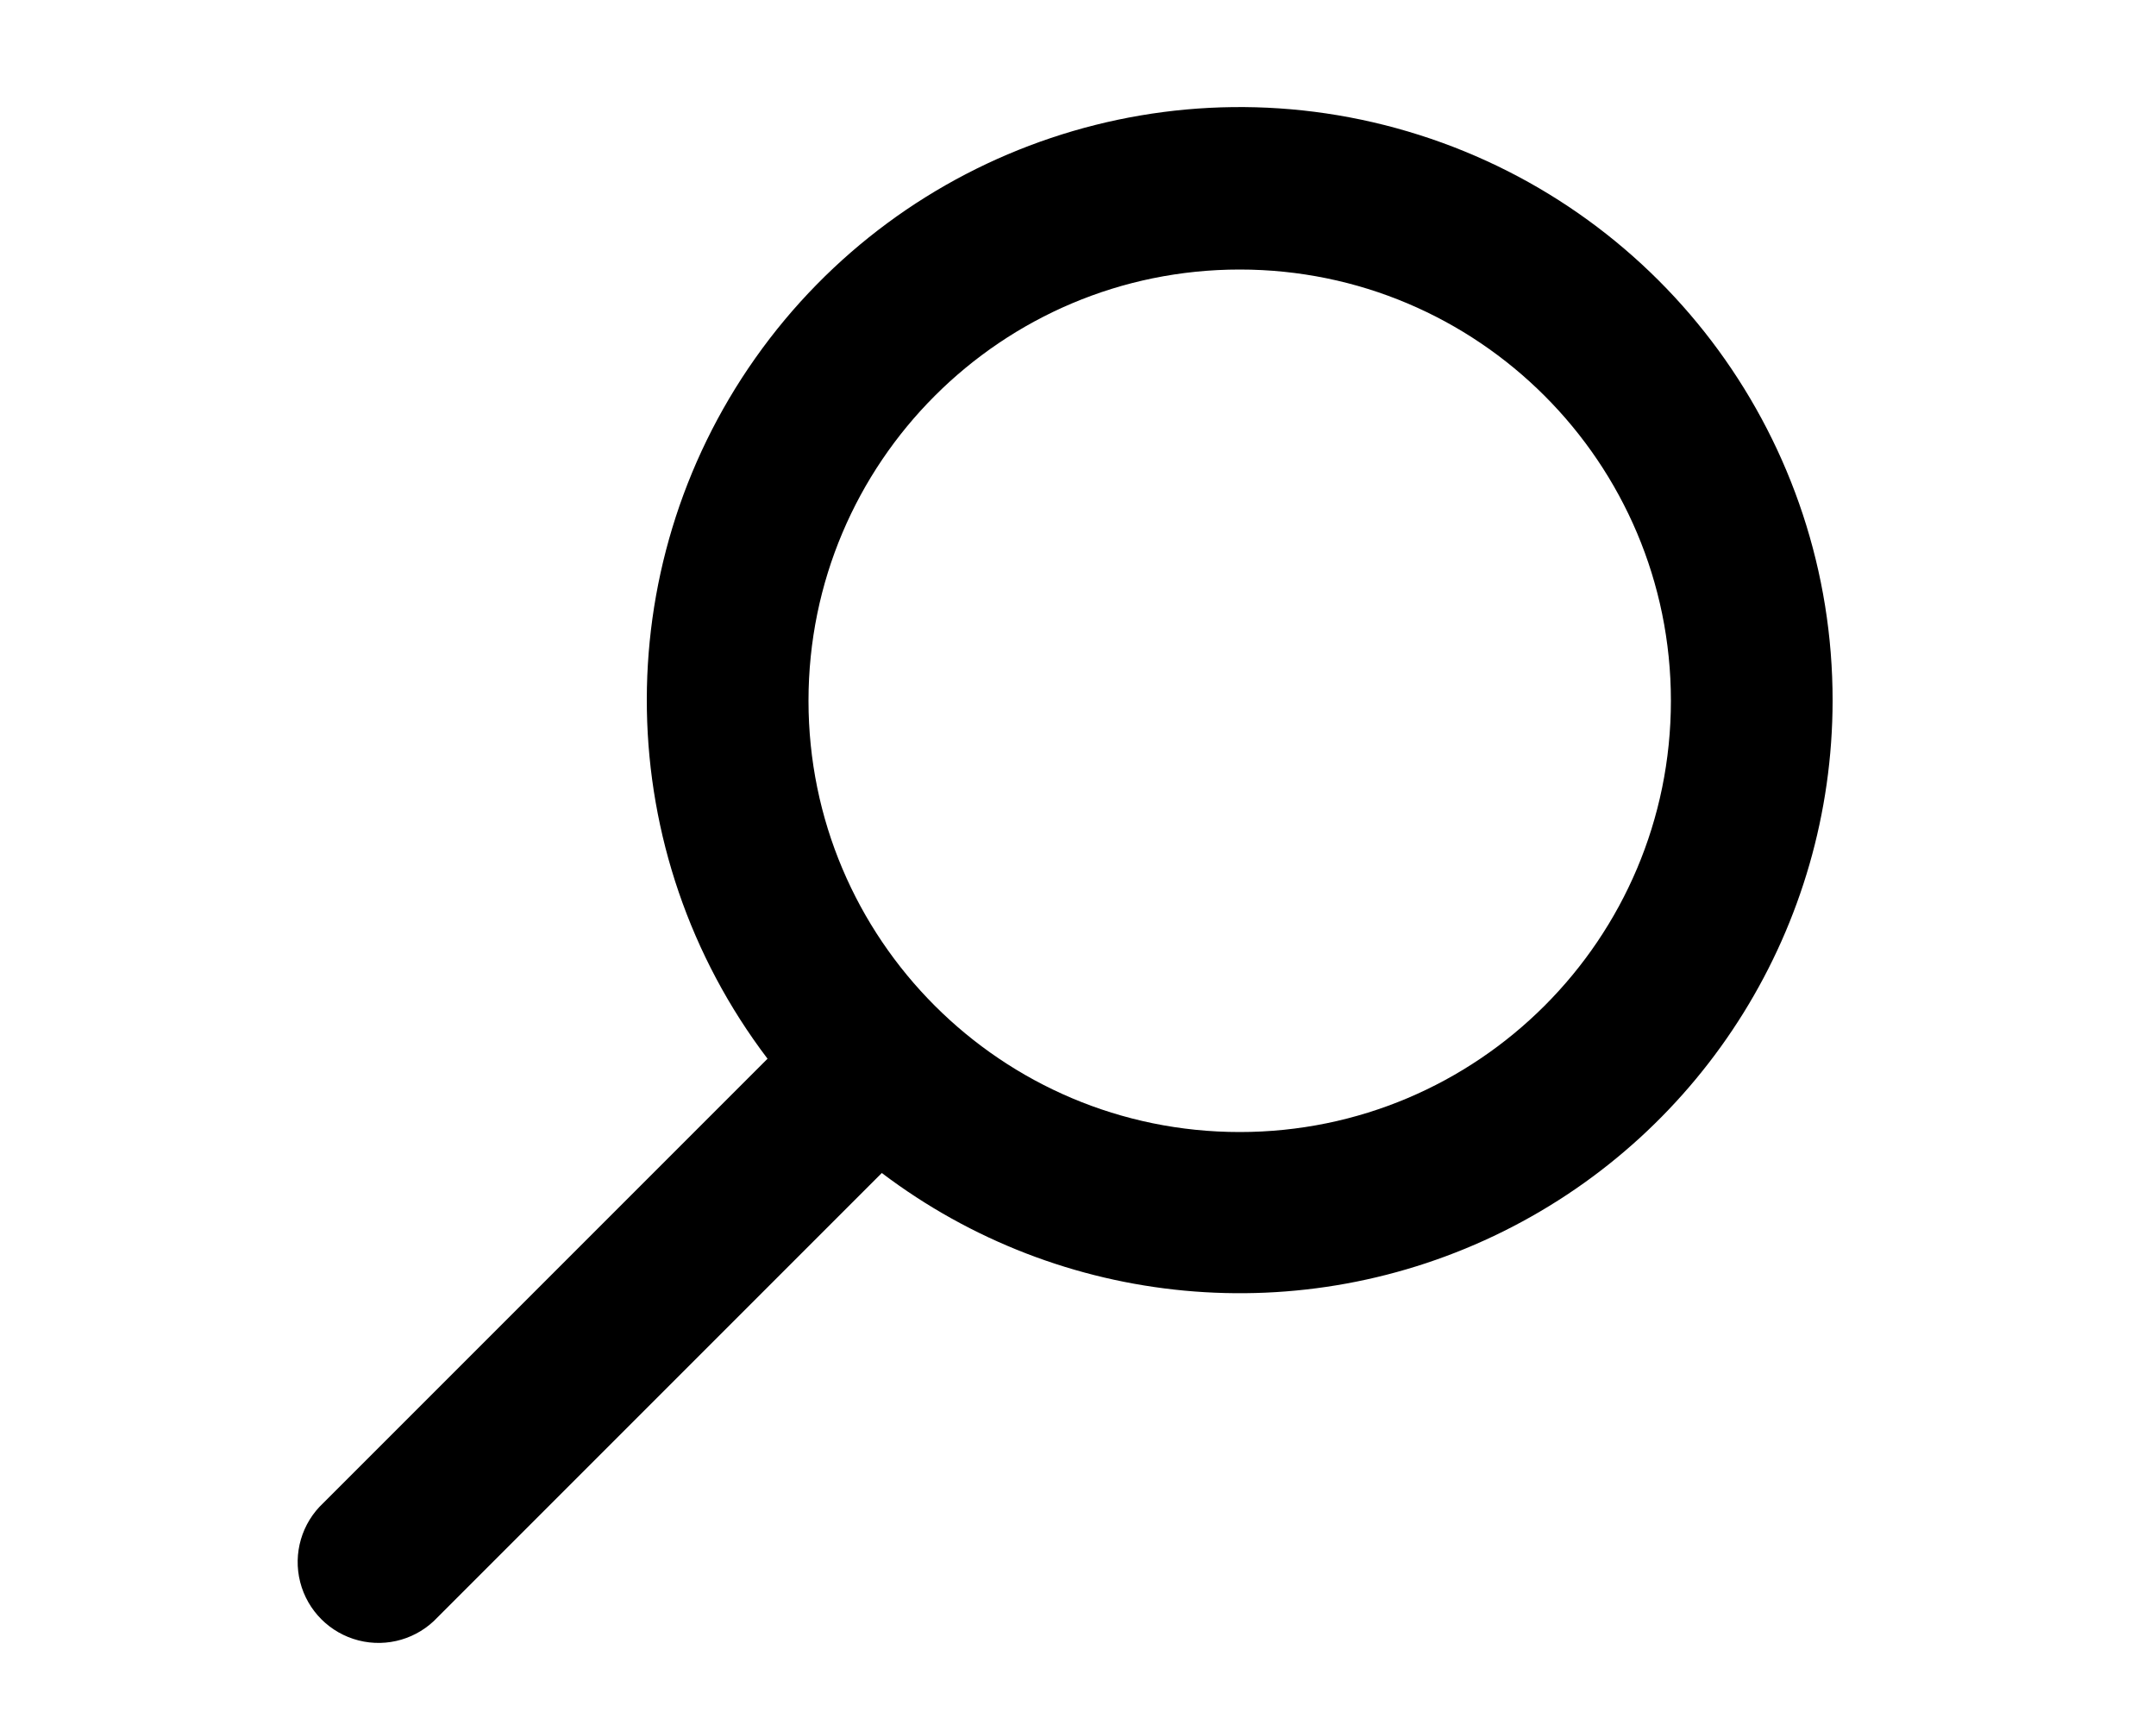
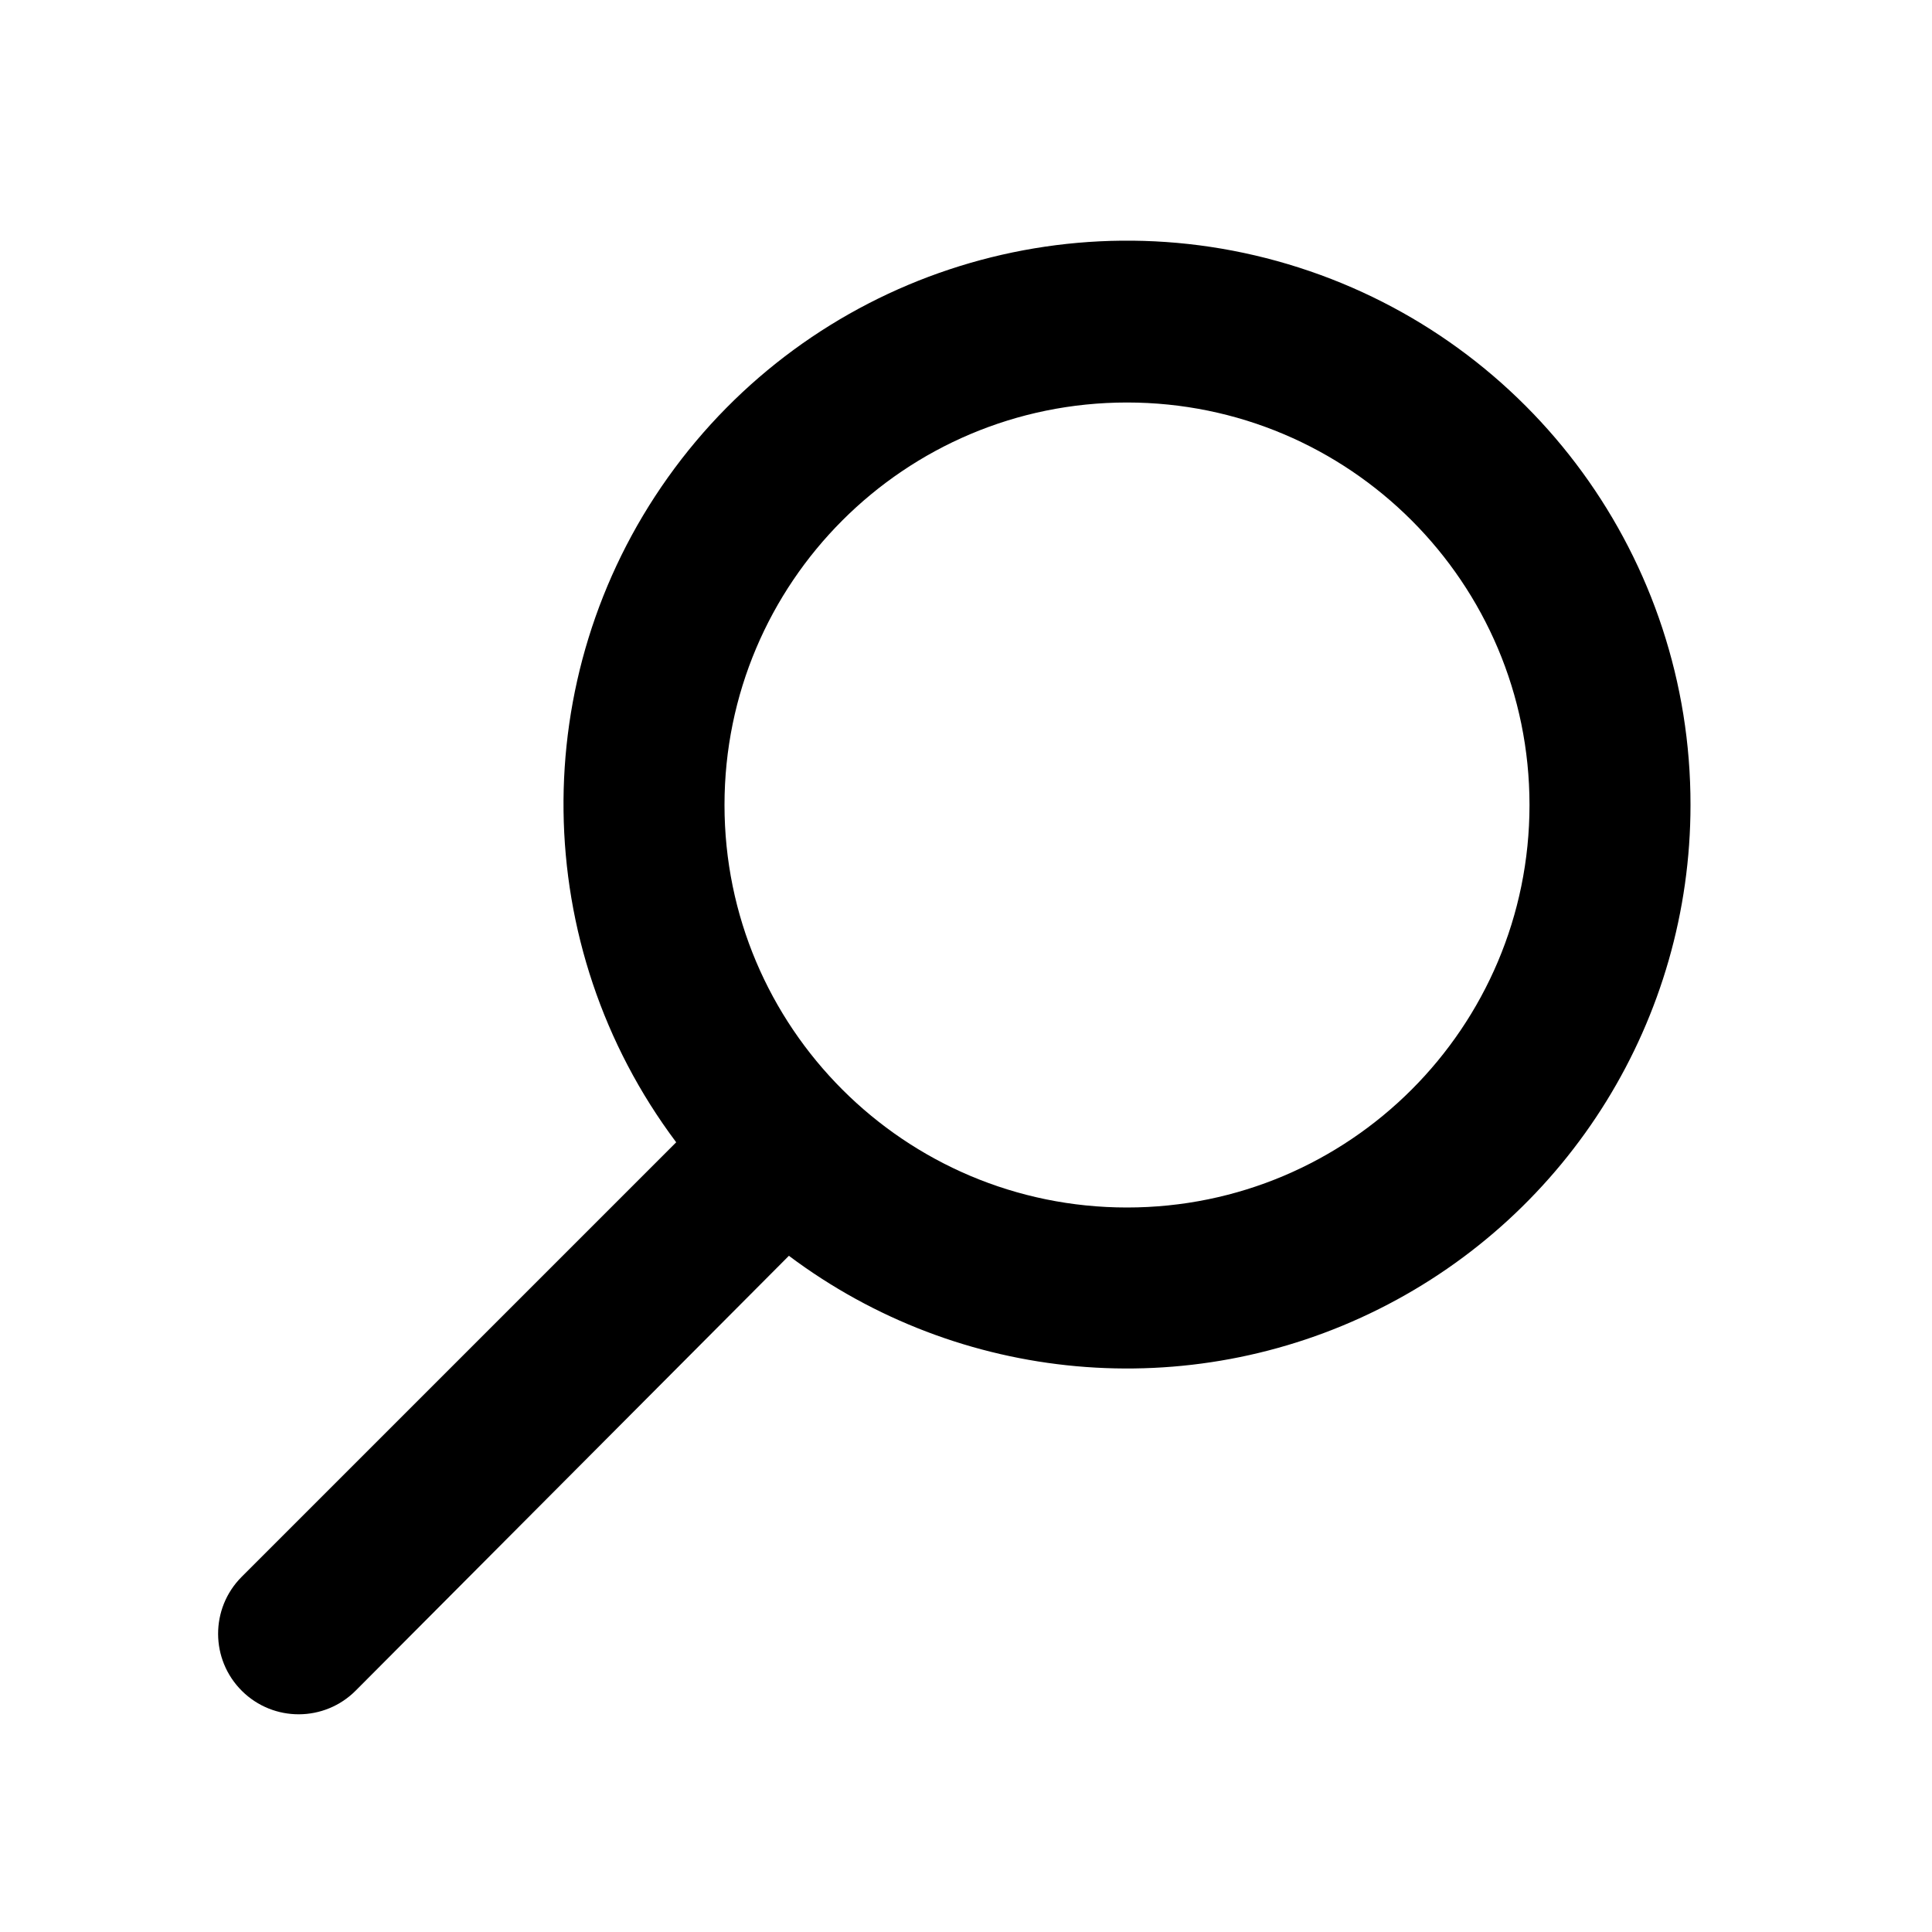
- <svg xmlns="http://www.w3.org/2000/svg" viewBox="0 0 20 16" fill="currentColor">
-   <path fill-rule="evenodd" d="M17 6.5a5.5 5.5 0 0 1-8.82 4.38L4.06 15A.75.75 0 1 1 3 13.94l4.12-4.12A5.5 5.5 0 1 1 17 6.5Zm-1.5 0a4 4 0 1 0-8 0 4 4 0 0 0 8 0Z" />
+ <svg xmlns="http://www.w3.org/2000/svg" viewBox="0 0 24 24" fill="currentColor">
+   <path fill-rule="evenodd" d="M21 10a7 7 0 0 1-11.2 5.6L4.42 21A1 1 0 0 1 3 19.59l5.4-5.4A7 7 0 1 1 21 10Zm-2 0a5 5 0 1 0-10 0 5 5 0 0 0 10 0Z" />
</svg>
